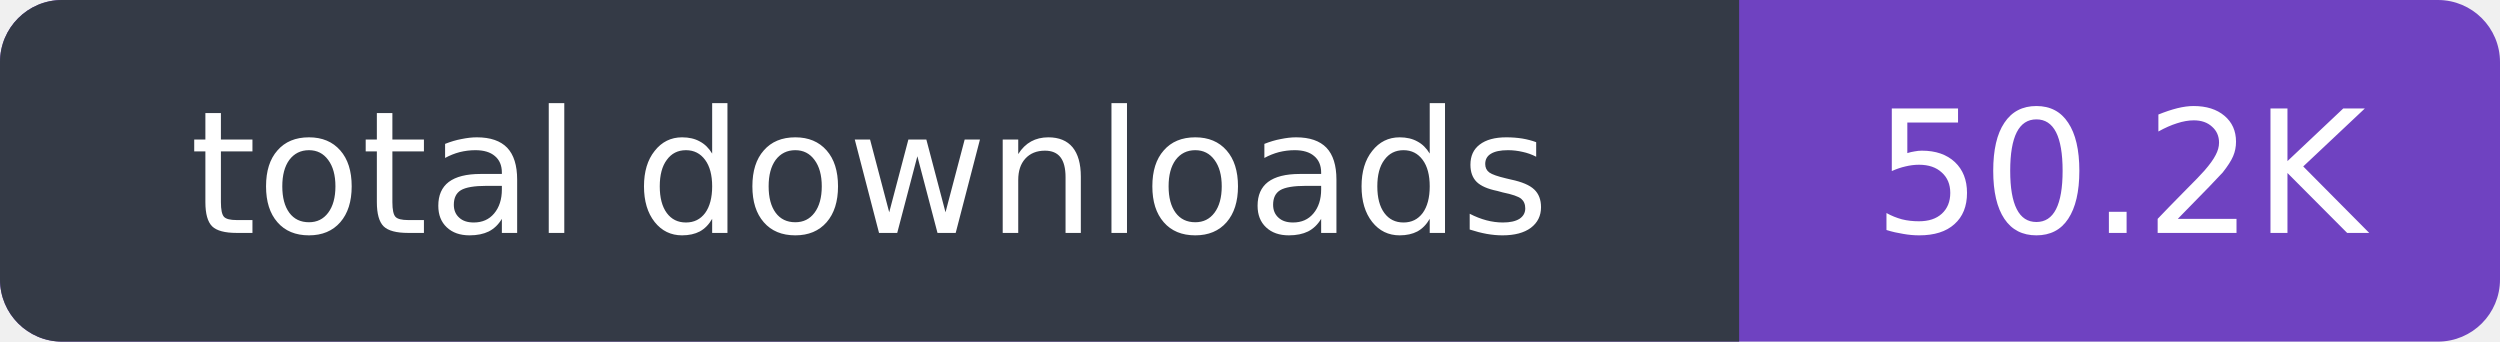
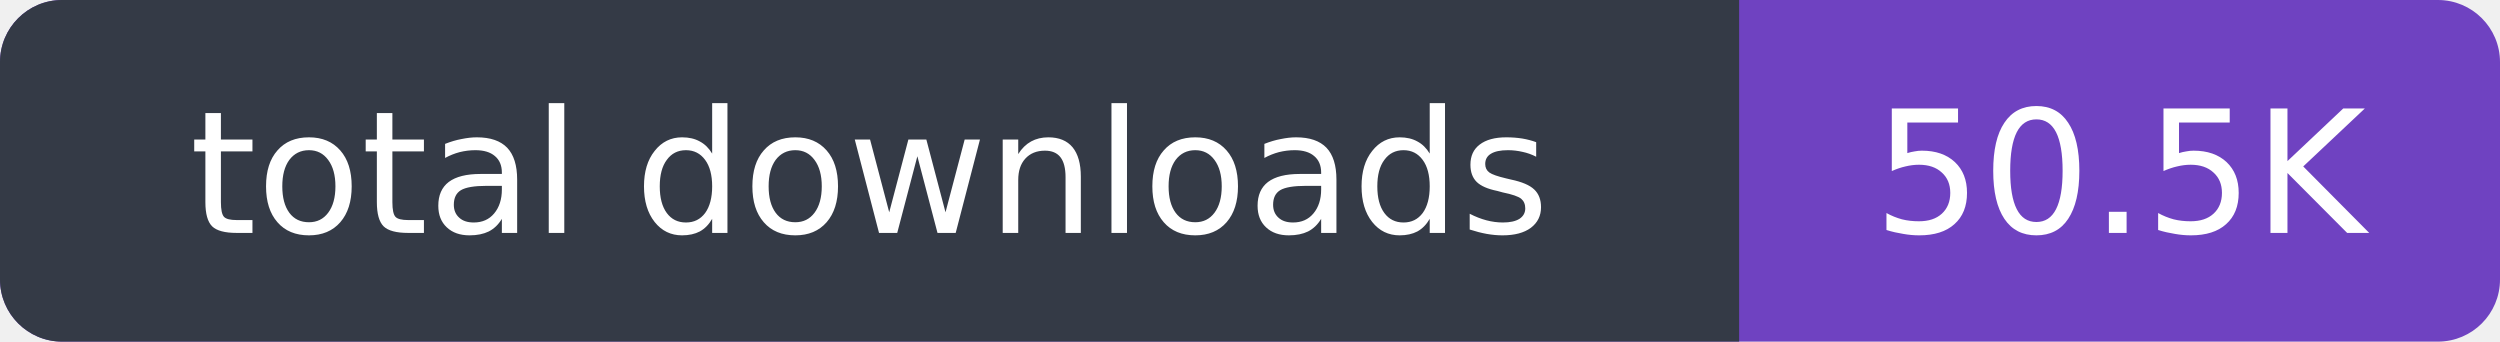
<svg xmlns="http://www.w3.org/2000/svg" width="161" height="22" role="img" aria-labelledby="title">
  <rect width="161" height="22" rx="4" fill="#6f42c1" />
  <path d="M4 0h108v22H4a4 4 0 0 1-4-4V4a4 4 0 0 1 4-4" fill="#343a46" />
  <g fill="#fff" font-family="Verdana, DejaVu Sans, sans-serif" font-size="11" text-anchor="middle">
    <text x="56" y="15">total downloads</text>
-     <text x="136.5" y="15">50.2K</text>
+     <text x="136.5" y="15">50.5K</text>
  </g>
</svg>
